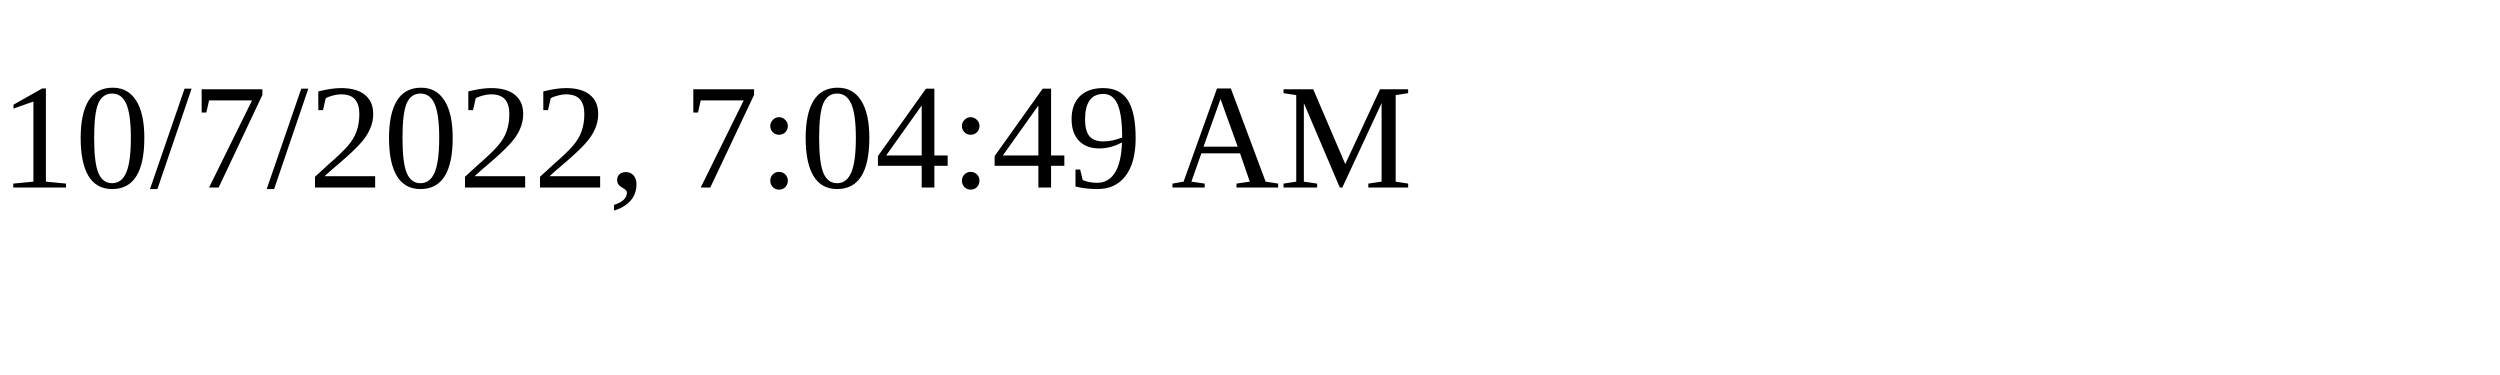
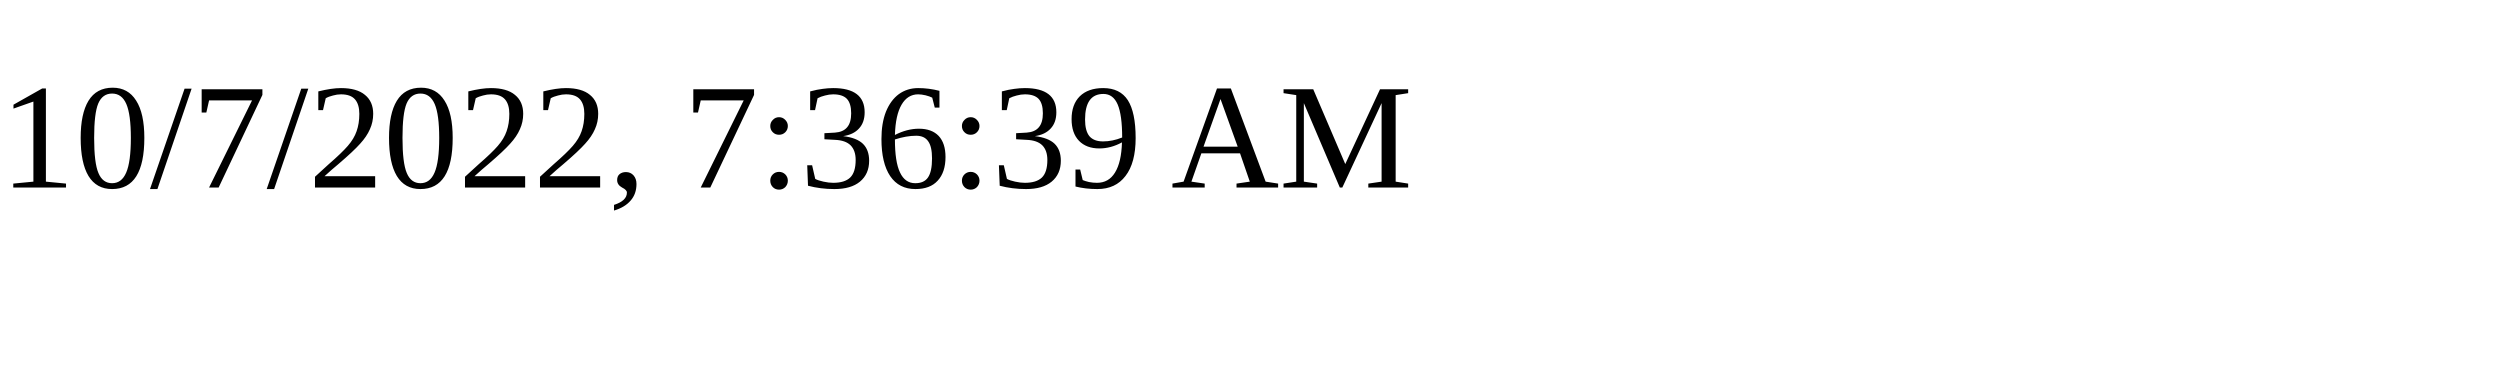
<svg xmlns="http://www.w3.org/2000/svg" height="30" width="200">
-   <text x="0" y="15">10/7/2022, 7:04:49 AM</text>
+   <text x="0" y="15">10/7/2022, 7:36:39 AM</text>
</svg>
